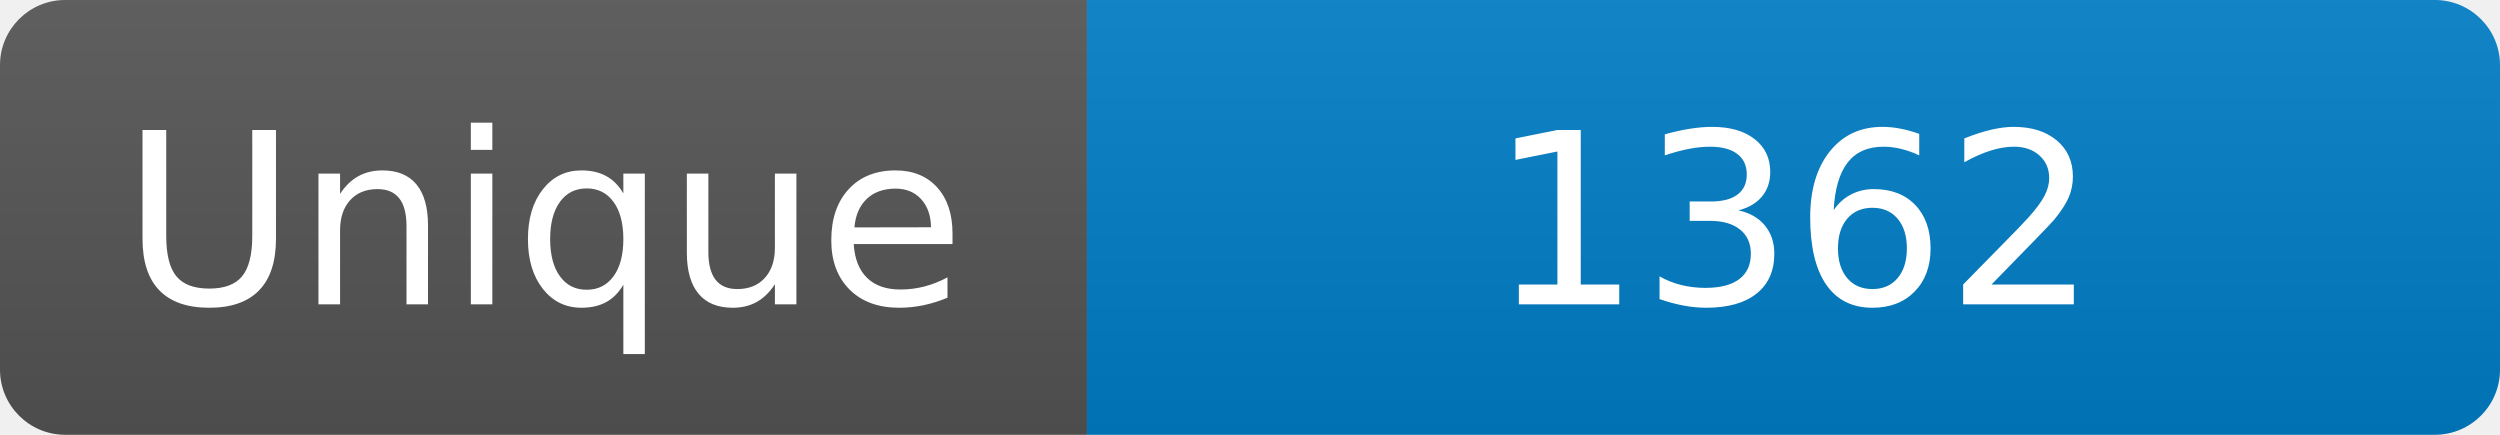
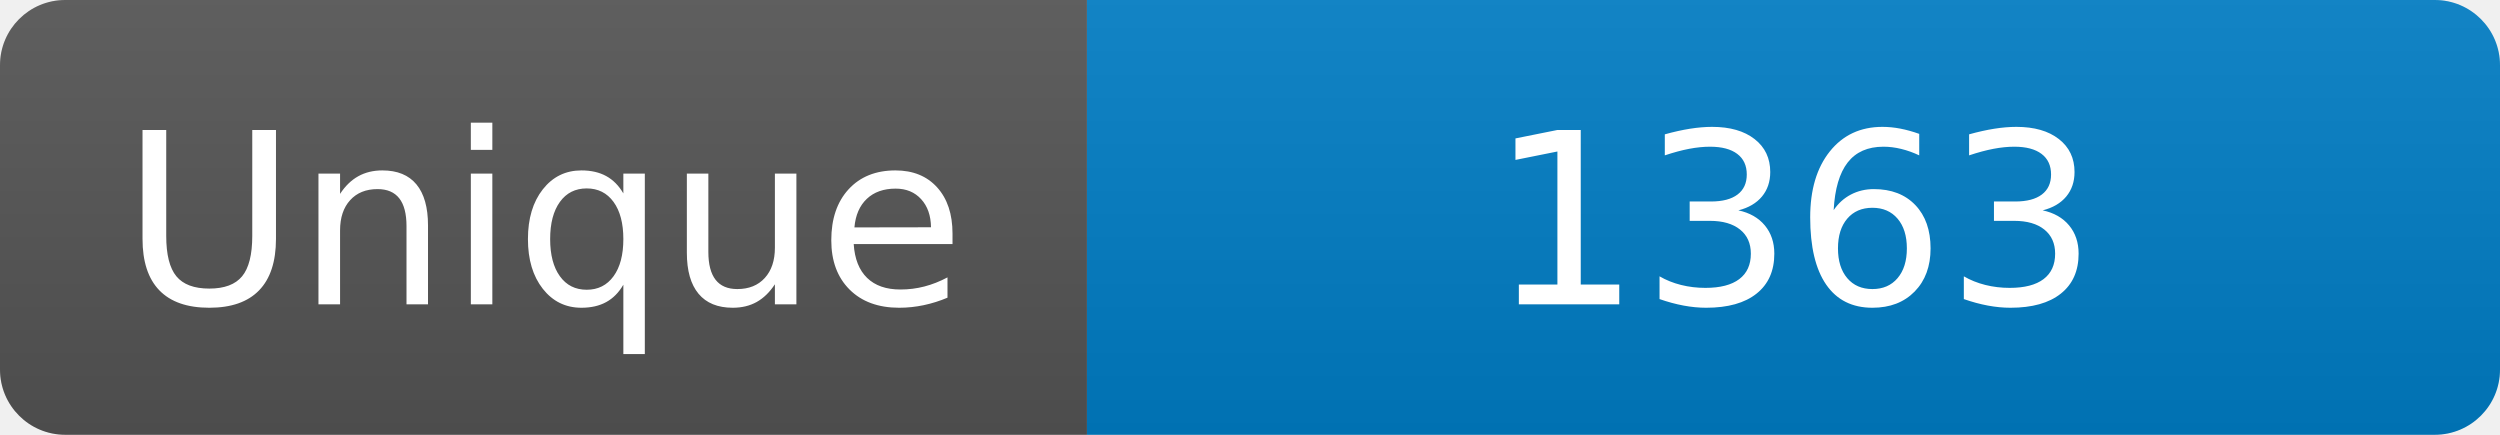
<svg xmlns="http://www.w3.org/2000/svg" width="115" height="20" role="img" aria-label="Maintained?: yes">
  <linearGradient id="s" x2="0" y2="100%">
    <stop offset="0" stop-color="#bbb" stop-opacity=".1" />
    <stop offset="1" stop-opacity=".1" />
  </linearGradient>
  <clipPath id="r">
    <rect width="115" height="20" rx="3" fill="#fff" />
  </clipPath>
  <g clip-path="url(#r)">
    <rect width="50" height="20" fill="#555" />
    <rect x="50" width="160" height="20" fill="#007ec6" />
    <rect width="115" height="20" fill="url(#s)" />
  </g>
  <g fill="#fff" text-anchor="middle" font-family="Verdana,Geneva,DejaVu Sans,sans-serif" font-size="110">
    <text x="250" y="140" transform="scale(.1)" fill="#fff">Unique</text>
-     <text x="825" y="140" transform="scale(.1)" fill="#fff">1362</text>
+     <text x="825" y="140" transform="scale(.1)" fill="#fff">1363</text>
  </g>
</svg>
